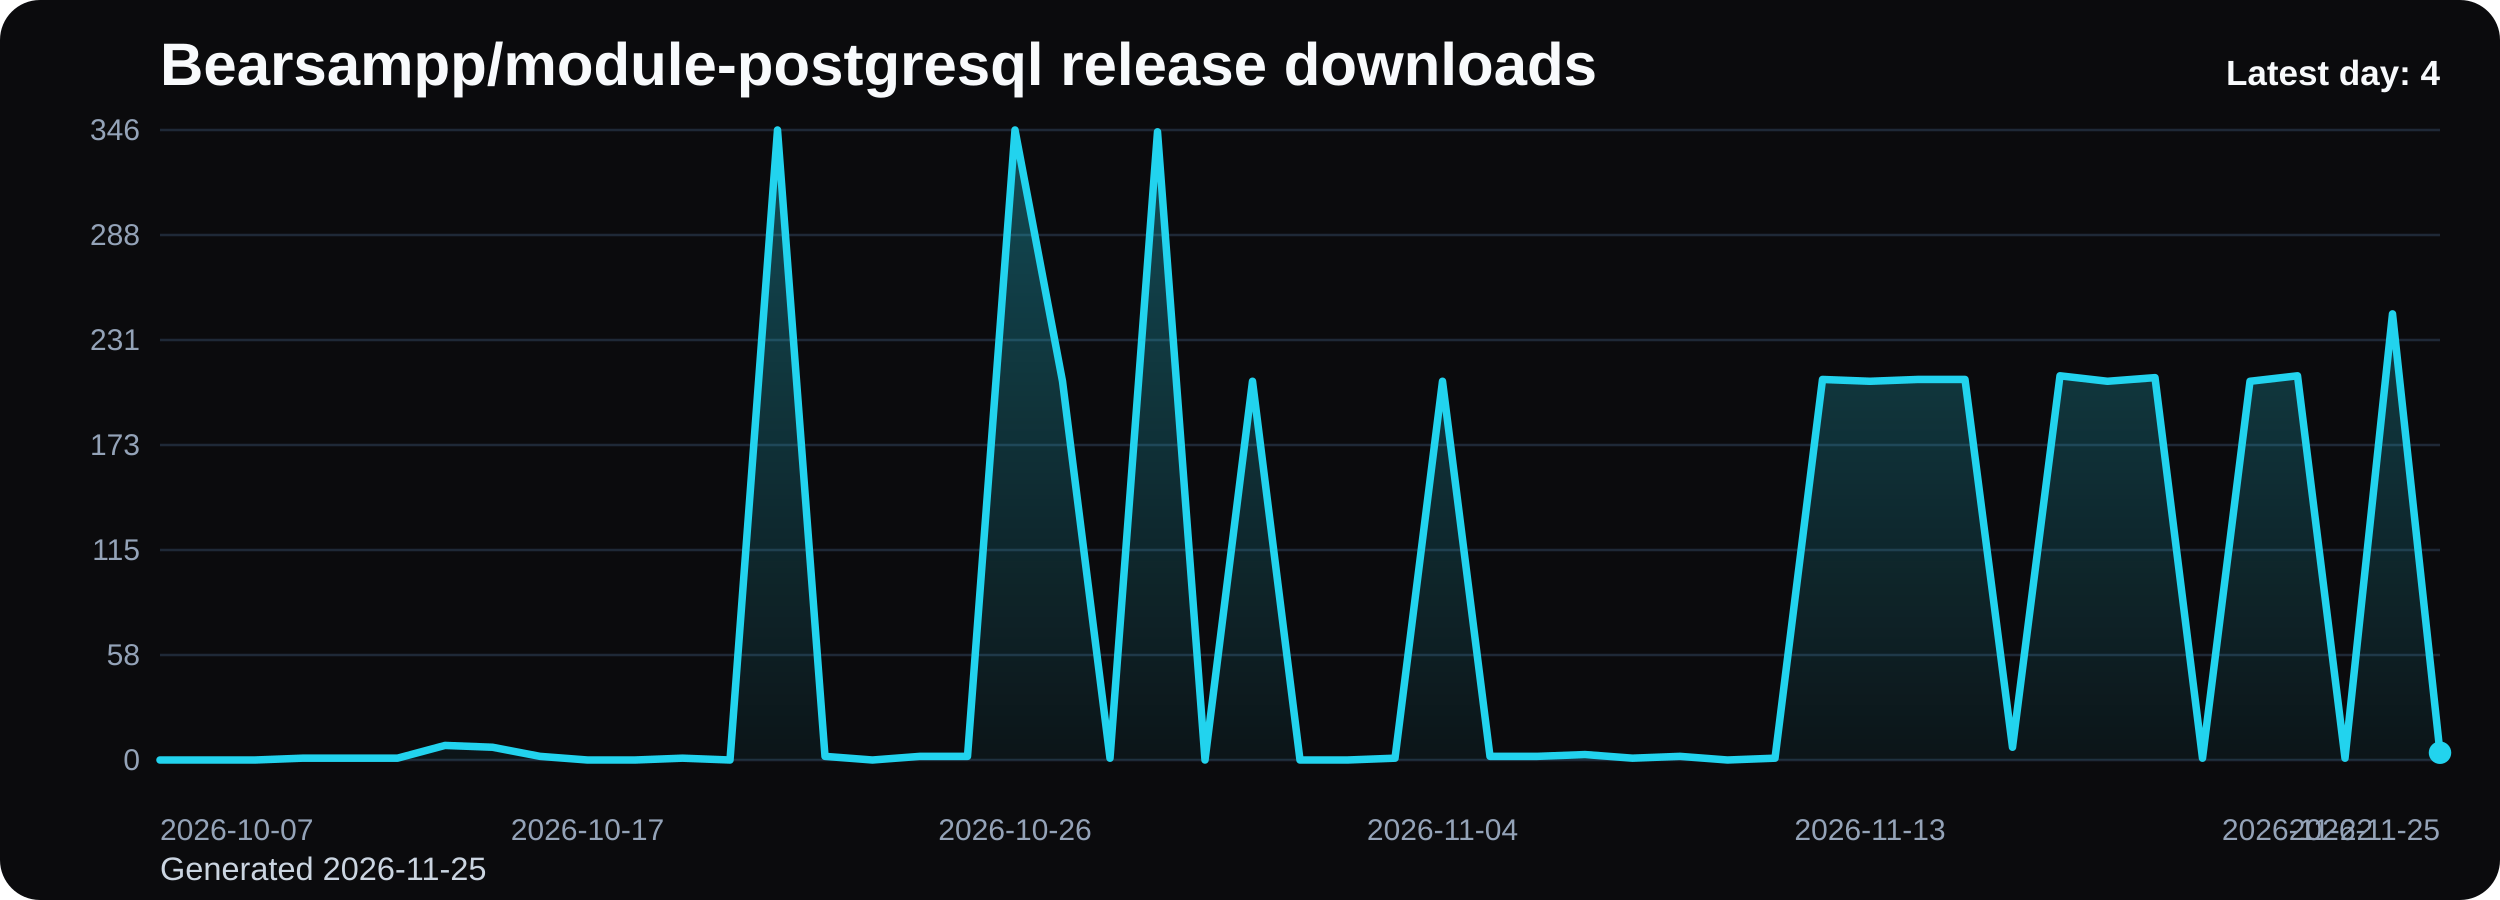
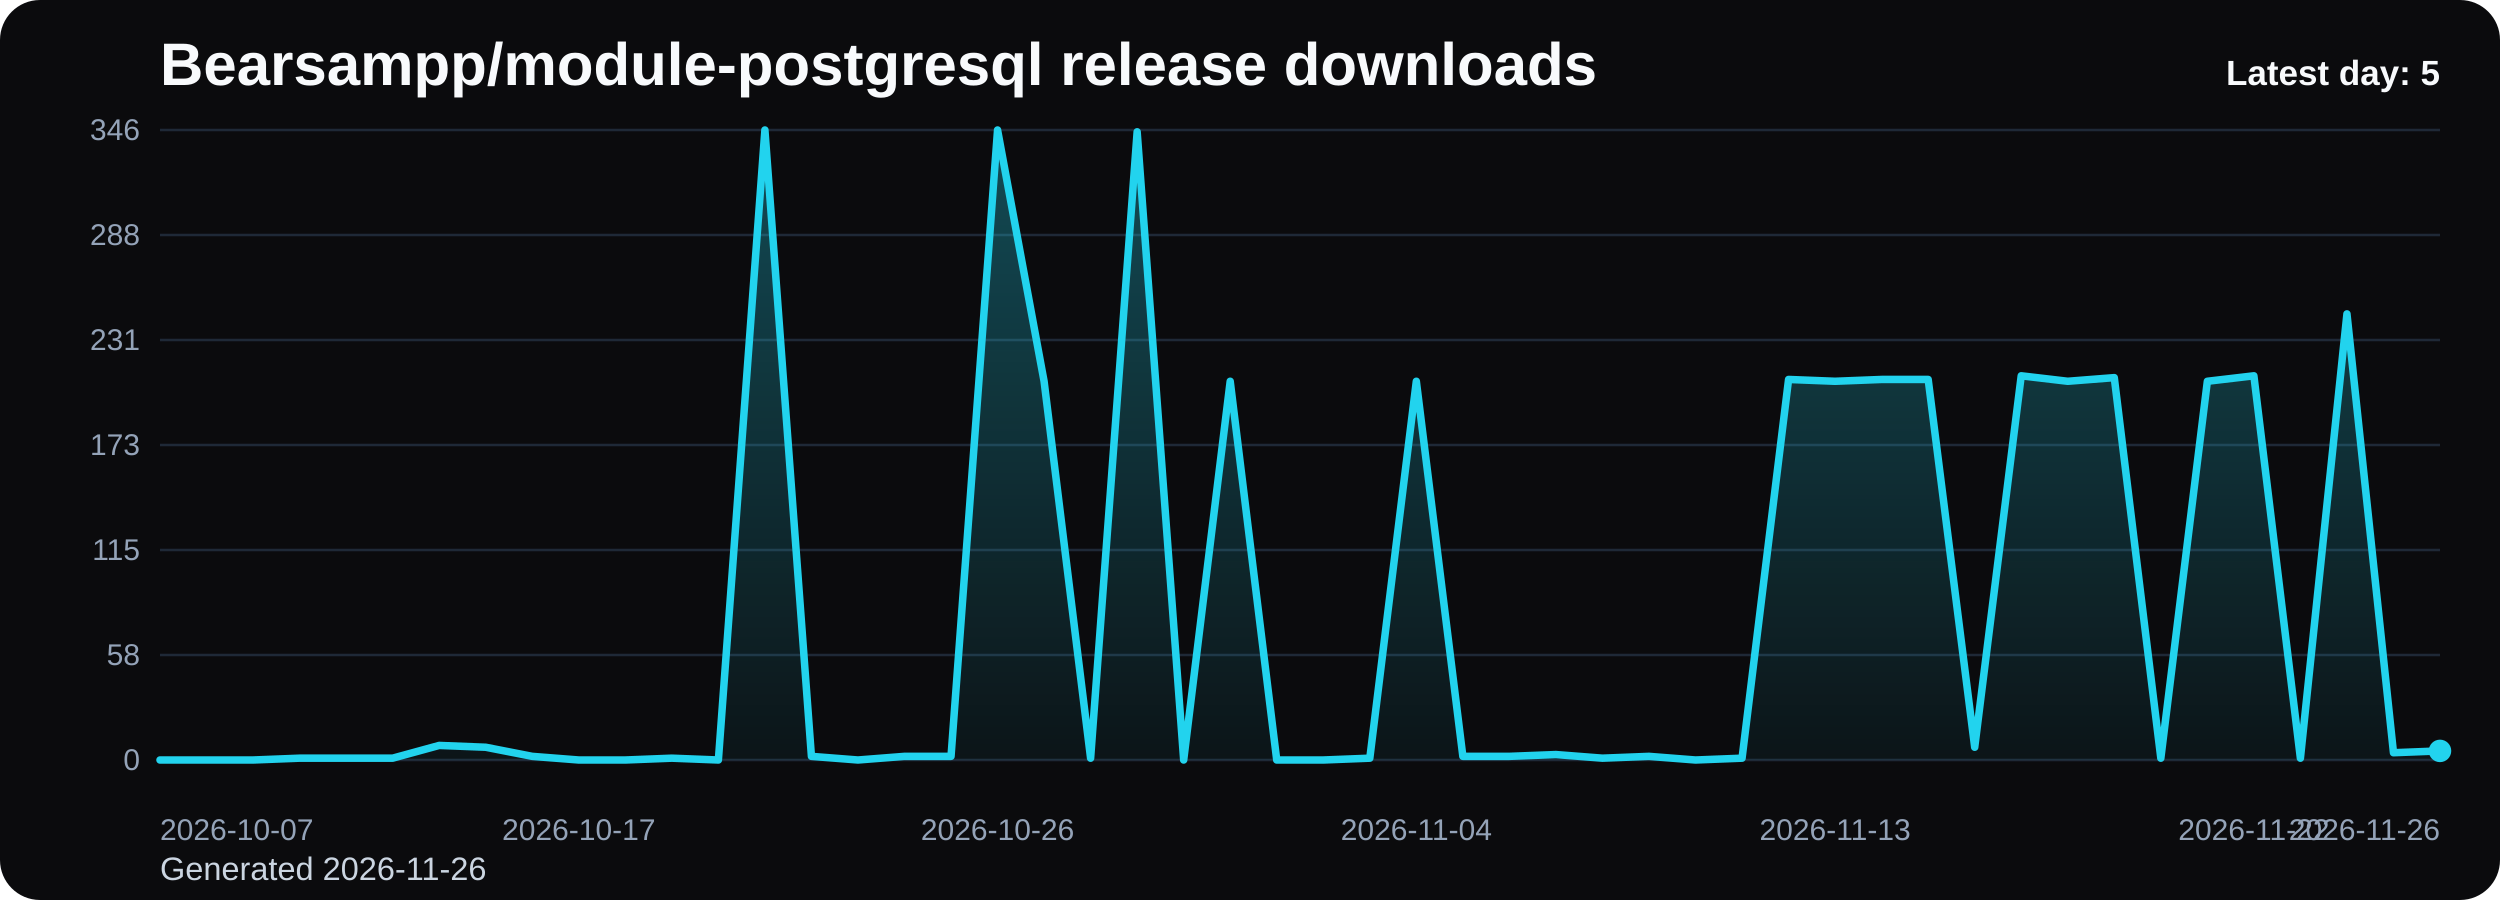
<svg xmlns="http://www.w3.org/2000/svg" viewBox="0 0 1000 360" role="img" aria-label="Bearsampp/module-postgresql release downloads chart">
  <defs>
    <linearGradient id="fill-daily-black" x1="0" y1="0" x2="0" y2="1">
      <stop offset="0%" stop-color="#22d3ee" stop-opacity="0.32" />
      <stop offset="100%" stop-color="#22d3ee" stop-opacity="0.05" />
    </linearGradient>
    <style>
      .bg { fill: #0b0b0d; }
      .title { font: 700 24px Arial, sans-serif; fill: #f8fafc; }
      .sub { font: 400 13px Arial, sans-serif; fill: #cbd5e1; }
      .grid { stroke: #1f2937; stroke-width: 1; }
      .axis { font: 400 12px Arial, sans-serif; fill: #94a3b8; }
      .line { fill: none; stroke: #22d3ee; stroke-width: 3; stroke-linecap: round; stroke-linejoin: round; }
      .dot { fill: #22d3ee; }
      .value { font: 600 11px Arial, sans-serif; fill: #cbd5e1; }
      .latest { font: 700 14px Arial, sans-serif; fill: #f8fafc; }
    </style>
  </defs>
  <rect class="bg" x="0" y="0" width="1000" height="360" rx="16" />
  <text class="title" x="64" y="34">Bearsampp/module-postgresql release downloads</text>
-   <text class="sub" x="64" y="352">Generated 2026-11-25</text>
+   <text class="sub" x="64" y="352">Generated 2026-11-26</text>
  <line x1="64" y1="52.00" x2="976" y2="52.00" class="grid" />
  <text x="56" y="56.00" text-anchor="end" class="axis">346</text>
  <line x1="64" y1="94.00" x2="976" y2="94.00" class="grid" />
  <text x="56" y="98.00" text-anchor="end" class="axis">288</text>
  <line x1="64" y1="136.00" x2="976" y2="136.00" class="grid" />
  <text x="56" y="140.00" text-anchor="end" class="axis">231</text>
  <line x1="64" y1="178.00" x2="976" y2="178.00" class="grid" />
  <text x="56" y="182.00" text-anchor="end" class="axis">173</text>
  <line x1="64" y1="220.00" x2="976" y2="220.00" class="grid" />
  <text x="56" y="224.00" text-anchor="end" class="axis">115</text>
  <line x1="64" y1="262.00" x2="976" y2="262.00" class="grid" />
  <text x="56" y="266.00" text-anchor="end" class="axis">58</text>
  <line x1="64" y1="304.00" x2="976" y2="304.00" class="grid" />
  <text x="56" y="308.00" text-anchor="end" class="axis">0</text>
-   <path d="M 64.00 304 L 64.00 304.00 L 83.00 304.00 L 102.00 304.00 L 121.00 303.27 L 140.00 303.27 L 159.00 303.27 L 178.00 298.17 L 197.00 298.90 L 216.00 302.54 L 235.00 304.00 L 254.00 304.00 L 273.00 303.27 L 292.00 304.00 L 311.00 52.00 L 330.00 302.54 L 349.00 304.00 L 368.00 302.54 L 387.00 302.54 L 406.00 52.00 L 425.00 152.51 L 444.00 303.27 L 463.00 52.73 L 482.00 304.00 L 501.00 152.51 L 520.00 304.00 L 539.00 304.00 L 558.00 303.27 L 577.00 152.51 L 596.00 302.54 L 615.00 302.54 L 634.00 301.82 L 653.00 303.27 L 672.00 302.54 L 691.00 304.00 L 710.00 303.27 L 729.00 151.78 L 748.00 152.51 L 767.00 151.78 L 786.00 151.78 L 805.00 298.90 L 824.00 150.32 L 843.00 152.51 L 862.00 151.05 L 881.00 303.27 L 900.00 152.51 L 919.00 150.32 L 938.00 303.27 L 957.00 125.56 L 976.00 301.09 L 976.00 304 Z" fill="url(#fill-daily-black)" />
-   <polyline class="line" points="64.00,304.00 83.00,304.00 102.00,304.00 121.00,303.27 140.00,303.27 159.00,303.27 178.00,298.17 197.00,298.90 216.00,302.54 235.00,304.00 254.00,304.00 273.00,303.27 292.00,304.00 311.00,52.00 330.00,302.54 349.00,304.00 368.00,302.54 387.00,302.54 406.00,52.00 425.00,152.51 444.00,303.27 463.00,52.73 482.00,304.00 501.00,152.51 520.00,304.00 539.00,304.00 558.00,303.27 577.00,152.51 596.00,302.54 615.00,302.54 634.00,301.82 653.00,303.27 672.00,302.54 691.00,304.00 710.00,303.27 729.00,151.78 748.00,152.51 767.00,151.78 786.00,151.78 805.00,298.90 824.00,150.32 843.00,152.51 862.00,151.05 881.00,303.27 900.00,152.51 919.00,150.32 938.00,303.27 957.00,125.56 976.00,301.09" />
-   <circle class="dot" cx="976.00" cy="301.09" r="4.5" />
+   <path d="M 64.00 304 L 64.00 304.00 L 82.61 304.00 L 101.22 304.00 L 119.84 303.27 L 138.45 303.27 L 157.06 303.27 L 175.67 298.17 L 194.29 298.90 L 212.90 302.54 L 231.51 304.00 L 250.12 304.00 L 268.73 303.27 L 287.35 304.00 L 305.96 52.00 L 324.57 302.54 L 343.18 304.00 L 361.80 302.54 L 380.41 302.54 L 399.02 52.00 L 417.63 152.51 L 436.24 303.27 L 454.86 52.73 L 473.47 304.00 L 492.08 152.51 L 510.69 304.00 L 529.31 304.00 L 547.92 303.27 L 566.53 152.51 L 585.14 302.54 L 603.76 302.54 L 622.37 301.82 L 640.98 303.27 L 659.59 302.54 L 678.20 304.00 L 696.82 303.27 L 715.43 151.78 L 734.04 152.51 L 752.65 151.78 L 771.27 151.78 L 789.88 298.90 L 808.49 150.32 L 827.10 152.51 L 845.71 151.05 L 864.33 303.27 L 882.94 152.51 L 901.55 150.32 L 920.16 303.27 L 938.78 125.56 L 957.39 301.09 L 976.00 300.36 L 976.00 304 Z" fill="url(#fill-daily-black)" />
+   <polyline class="line" points="64.00,304.00 82.61,304.00 101.22,304.00 119.84,303.27 138.45,303.27 157.06,303.27 175.67,298.17 194.29,298.90 212.90,302.54 231.51,304.00 250.12,304.00 268.73,303.27 287.35,304.00 305.96,52.00 324.57,302.54 343.18,304.00 361.80,302.54 380.41,302.54 399.02,52.00 417.63,152.51 436.24,303.27 454.86,52.73 473.47,304.00 492.08,152.51 510.69,304.00 529.31,304.00 547.92,303.27 566.53,152.51 585.14,302.54 603.76,302.54 622.37,301.82 640.98,303.27 659.59,302.54 678.20,304.00 696.82,303.27 715.43,151.78 734.04,152.51 752.65,151.78 771.27,151.78 789.88,298.90 808.49,150.32 827.10,152.51 845.71,151.05 864.33,303.27 882.94,152.51 901.55,150.32 920.16,303.27 938.78,125.56 957.39,301.09 976.00,300.36" />
+   <circle class="dot" cx="976.00" cy="300.36" r="4.5" />
  <text class="axis" x="64.00" y="336" text-anchor="start">2026-10-07</text>
-   <text class="axis" x="235.00" y="336" text-anchor="middle">2026-10-17</text>
-   <text class="axis" x="406.00" y="336" text-anchor="middle">2026-10-26</text>
-   <text class="axis" x="577.00" y="336" text-anchor="middle">2026-11-04</text>
-   <text class="axis" x="748.00" y="336" text-anchor="middle">2026-11-13</text>
-   <text class="axis" x="919.00" y="336" text-anchor="middle">2026-11-22</text>
-   <text class="axis" x="976.00" y="336" text-anchor="end">2026-11-25</text>
-   <text class="latest" x="976" y="34" text-anchor="end">Latest day: 4</text>
+   <text class="axis" x="231.51" y="336" text-anchor="middle">2026-10-17</text>
+   <text class="axis" x="399.02" y="336" text-anchor="middle">2026-10-26</text>
+   <text class="axis" x="566.53" y="336" text-anchor="middle">2026-11-04</text>
+   <text class="axis" x="734.04" y="336" text-anchor="middle">2026-11-13</text>
+   <text class="axis" x="901.55" y="336" text-anchor="middle">2026-11-22</text>
+   <text class="axis" x="976.00" y="336" text-anchor="end">2026-11-26</text>
+   <text class="latest" x="976" y="34" text-anchor="end">Latest day: 5</text>
</svg>
